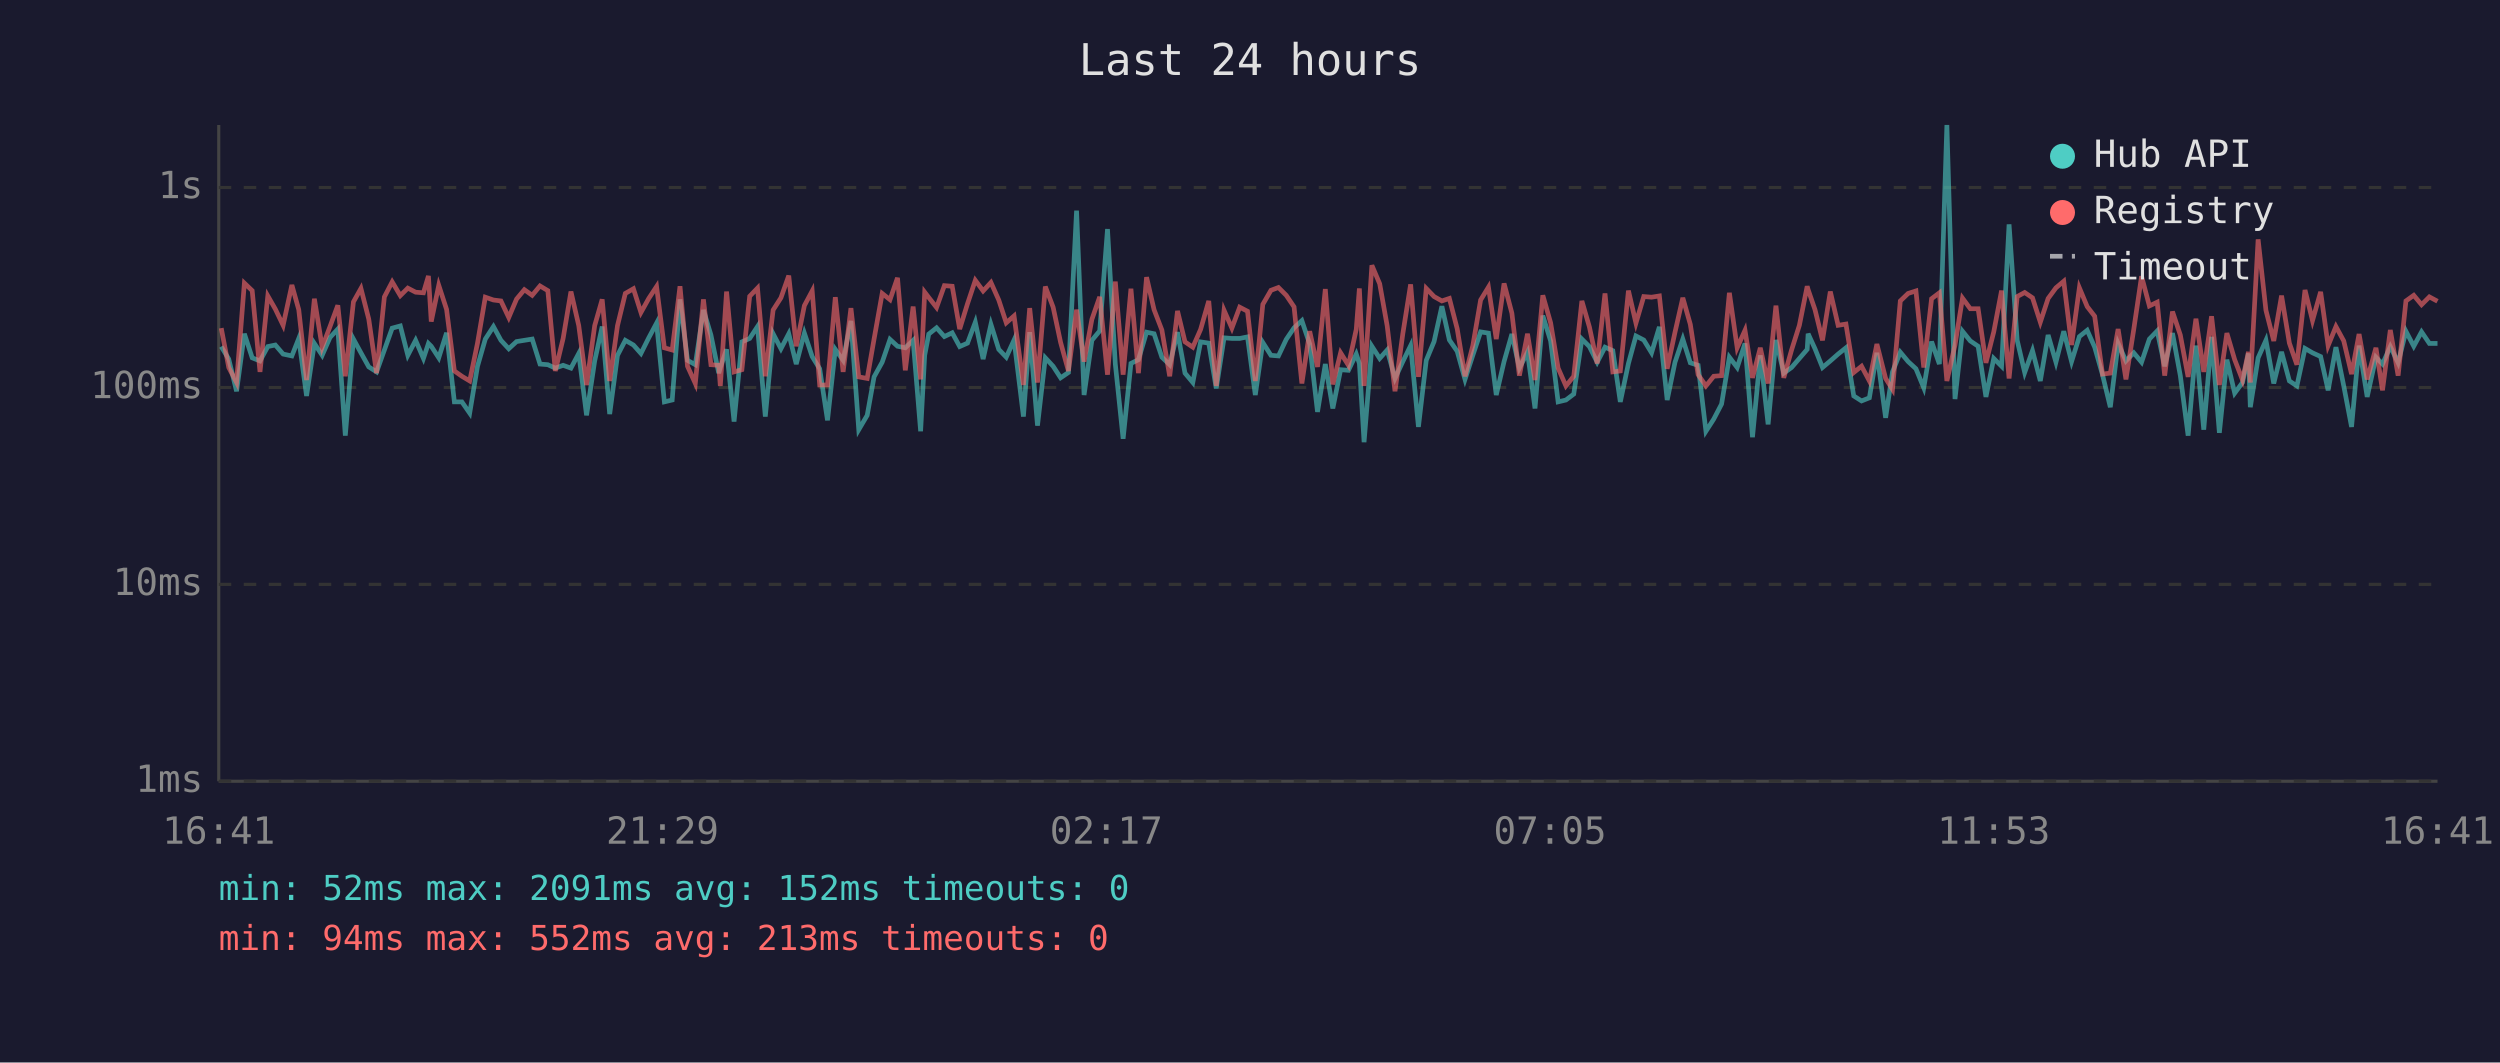
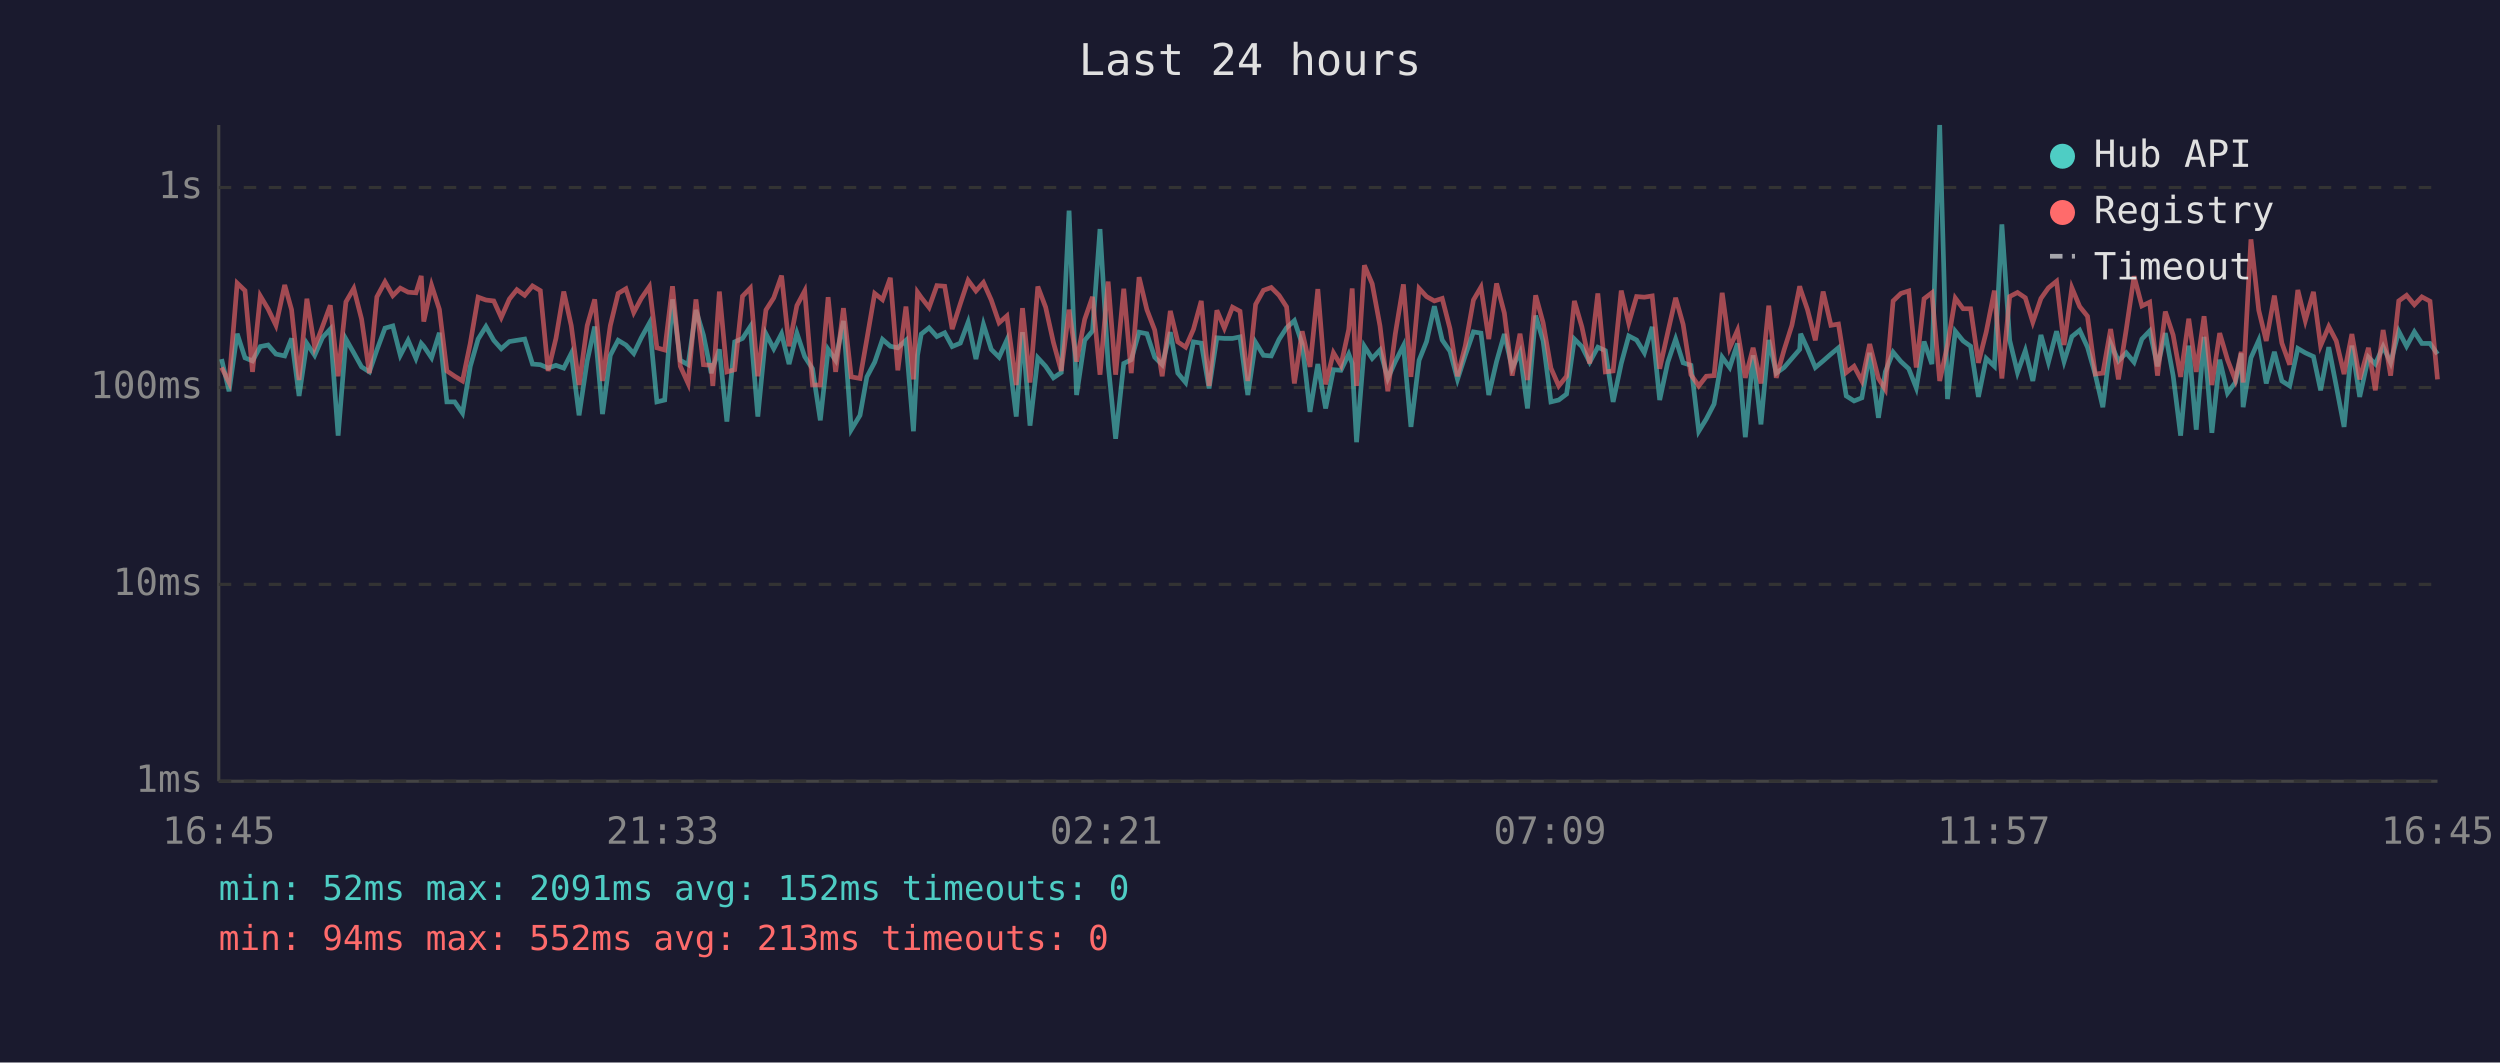
<svg xmlns="http://www.w3.org/2000/svg" viewBox="0 0 800 340" font-family="monospace" font-size="12">
  <rect width="800" height="340" fill="#1a1a2e" />
  <text x="400" y="24" fill="#e0e0e0" font-size="14" text-anchor="middle">Last 24 hours</text>
  <line x1="70" y1="40" x2="70" y2="250" stroke="#444" stroke-width="1" />
  <line x1="70" y1="250" x2="780" y2="250" stroke="#444" stroke-width="1" />
  <line x1="70" y1="250" x2="780" y2="250" stroke="#333" stroke-width="1" stroke-dasharray="4" />
  <text x="65" y="250" fill="#888" text-anchor="end" dominant-baseline="middle">1ms</text>
  <line x1="70" y1="187" x2="780" y2="187" stroke="#333" stroke-width="1" stroke-dasharray="4" />
  <text x="65" y="187" fill="#888" text-anchor="end" dominant-baseline="middle">10ms</text>
  <line x1="70" y1="124" x2="780" y2="124" stroke="#333" stroke-width="1" stroke-dasharray="4" />
  <text x="65" y="124" fill="#888" text-anchor="end" dominant-baseline="middle">100ms</text>
  <line x1="70" y1="60" x2="780" y2="60" stroke="#333" stroke-width="1" stroke-dasharray="4" />
  <text x="65" y="60" fill="#888" text-anchor="end" dominant-baseline="middle">1s</text>
-   <text x="70" y="270" fill="#888" text-anchor="middle">16:41</text>
-   <text x="212" y="270" fill="#888" text-anchor="middle">21:29</text>
-   <text x="354" y="270" fill="#888" text-anchor="middle">02:17</text>
-   <text x="496" y="270" fill="#888" text-anchor="middle">07:05</text>
-   <text x="638" y="270" fill="#888" text-anchor="middle">11:53</text>
-   <text x="780" y="270" fill="#888" text-anchor="middle">16:41</text>
-   <polyline points="70.8,110.9 73.2,114.9 75.7,125.2 78.2,106.8 80.7,114.5 83.2,115.5 85.7,110.9 88.1,110.4 90.6,113.3 93.4,113.9 95.6,108.3 98.1,126.7 100.6,109.9 103.1,113.7 105.6,108.0 108.1,105.3 110.5,139.4 113.1,108.5 115.5,112.9 118.0,117.4 120.5,119.0 123.0,112.0 125.5,105.0 128.1,104.3 130.5,113.7 133.0,108.9 135.5,114.7 137.1,109.9 138.0,110.8 140.4,114.5 142.9,106.5 145.4,128.6 147.8,128.6 150.3,132.2 152.8,117.2 155.3,108.5 157.9,104.5 160.3,108.9 162.8,111.6 165.3,109.3 167.8,108.9 170.3,108.5 172.8,116.5 175.3,116.7 177.7,117.8 180.2,116.9 182.7,117.8 185.2,113.1 187.7,132.9 190.3,115.5 192.7,104.5 195.1,132.5 197.6,113.7 200.1,108.9 202.7,110.4 205.1,113.1 207.6,108.1 210.1,103.4 212.6,128.6 215.1,128.0 217.6,95.8 220.0,115.3 222.5,116.7 225.1,99.2 227.5,107.2 230.0,119.4 230.5,117.6 232.5,111.8 234.9,134.9 237.4,109.4 239.9,108.3 242.4,104.5 244.9,133.3 247.4,106.8 249.9,111.6 252.4,106.8 254.8,116.5 257.4,106.6 259.9,114.1 262.3,118.0 264.8,134.5 267.3,111.8 269.8,115.3 272.3,102.7 274.8,137.5 277.5,132.9 279.7,120.6 282.3,115.9 284.8,108.6 287.2,110.8 289.7,111.3 292.2,108.9 294.6,138.0 295.9,113.7 297.2,106.9 299.7,104.9 302.2,107.7 304.7,106.5 307.1,110.9 309.6,109.8 312.1,103.1 314.6,114.9 317.1,103.8 319.6,111.8 322.0,114.3 324.5,108.8 327.5,133.3 329.5,106.3 332.0,136.2 334.5,114.5 337.0,117.2 339.4,120.9 341.9,119.2 344.5,67.4 346.9,126.4 349.4,108.9 351.9,105.9 354.4,73.3 356.9,116.5 359.4,140.4 361.9,116.3 364.3,115.1 366.9,106.3 369.3,106.8 371.8,114.3 374.3,116.7 376.8,106.3 379.2,119.4 381.7,122.4 384.2,109.4 386.8,109.8 389.2,124.3 391.7,108.1 394.2,108.3 396.7,108.3 399.2,107.8 401.7,126.4 404.1,109.6 406.7,113.7 409.1,113.9 411.6,108.6 414.1,104.9 416.6,102.6 419.1,110.1 421.6,131.8 424.1,116.5 426.5,130.7 429.0,118.3 431.5,118.5 434.0,113.3 435.0,116.3 436.5,141.5 439.0,110.8 441.5,114.7 443.9,112.0 446.4,121.1 448.9,115.7 451.4,110.6 453.9,136.6 456.4,115.3 458.9,109.3 461.4,98.0 463.8,108.8 466.3,112.4 468.8,121.4 471.3,113.7 473.8,106.2 476.3,106.6 478.8,126.4 481.3,115.7 483.8,106.9 486.2,117.8 488.8,112.7 491.2,130.7 493.7,101.0 496.2,109.1 498.6,128.6 501.1,128.0 503.6,126.1 506.2,108.5 508.6,110.9 511.1,115.9 513.6,111.1 516.1,112.2 518.5,128.6 521.1,116.3 523.5,107.5 526.0,108.8 528.5,112.9 531.0,104.6 533.5,128.0 536.0,115.9 538.5,108.5 540.9,116.1 543.4,116.9 545.9,138.0 548.4,134.1 550.9,129.3 553.4,114.3 555.9,117.6 558.4,109.9 560.8,139.9 563.3,113.7 565.8,135.8 568.3,108.8 570.8,119.4 573.3,117.6 575.8,114.7 578.3,111.8 578.6,106.8 580.8,111.6 583.2,117.6 585.7,115.5 588.2,113.3 590.7,111.3 593.2,126.7 595.7,128.3 598.2,127.3 600.6,112.9 603.4,133.7 605.6,119.0 608.1,112.7 610.6,115.7 613.1,118.0 615.6,124.1 618.1,109.3 620.6,116.5 623.0,40.0 625.6,127.7 628.0,106.0 630.5,109.1 633.0,110.8 635.5,127.0 638.0,114.7 640.5,117.2 642.9,71.8 645.5,108.9 647.9,119.2 650.4,112.2 652.9,121.9 655.4,107.2 657.9,115.9 660.4,106.0 662.9,115.7 665.4,107.7 667.9,105.7 670.3,111.1 672.8,119.9 675.3,130.3 677.8,109.9 680.3,115.5 682.8,112.9 685.3,115.9 687.8,108.5 690.3,105.9 692.7,117.2 695.2,106.6 697.7,120.2 700.2,139.4 702.7,110.6 705.2,137.5 707.7,107.8 710.2,138.5 712.6,115.1 715.1,125.8 717.6,122.4 719.5,113.1 720.1,130.3 722.6,114.5 725.1,108.9 727.6,122.7 730.1,112.6 732.6,121.9 735.0,123.5 737.6,111.5 740.0,112.9 742.6,114.1 745.0,124.9 747.5,111.1 750.0,123.5 752.5,136.6 754.9,110.6 757.5,127.0 760.3,114.3 762.4,116.5 764.9,110.9 767.4,116.1 769.9,106.0 772.4,110.8 774.9,106.2 777.4,109.9 780.0,109.9" fill="none" stroke="#4ecdc4" stroke-width="1.5" opacity="0.6" />
-   <polyline points="70.8,105.0 73.2,117.6 75.7,122.4 78.2,90.6 80.7,93.0 83.2,119.0 85.7,94.7 88.1,98.9 90.6,104.1 93.4,91.2 95.6,99.1 98.1,121.6 100.6,95.6 103.1,111.1 105.6,104.5 108.1,97.7 110.5,120.4 113.1,96.6 115.5,92.3 118.0,102.1 120.5,119.4 123.0,95.0 125.5,90.2 128.1,94.6 130.5,92.2 133.0,93.5 135.5,93.7 137.1,88.3 138.0,102.9 140.4,91.3 142.9,99.0 145.4,118.7 147.8,120.4 150.3,121.9 152.8,109.8 155.3,95.1 157.9,96.0 160.3,96.3 162.8,101.6 165.3,95.7 167.8,92.7 170.3,94.5 172.8,91.5 175.3,93.0 177.7,118.7 180.2,108.3 182.7,93.3 185.2,104.2 187.7,123.2 190.3,104.2 192.7,95.8 195.1,121.9 197.6,104.2 200.1,93.9 202.7,92.4 205.1,100.0 207.6,95.5 210.1,91.7 212.6,111.3 215.1,112.0 217.6,91.6 220.0,117.2 222.5,122.7 225.1,95.8 227.5,116.7 230.0,116.9 230.5,123.5 232.5,93.3 234.9,119.0 237.4,118.3 239.9,94.8 242.4,92.2 244.9,120.4 247.4,99.2 249.9,95.3 252.4,88.2 254.8,110.8 257.4,97.8 259.9,93.1 262.3,123.2 264.8,123.2 267.3,95.1 269.8,119.0 272.3,98.6 274.8,120.6 277.5,121.1 279.7,108.5 282.3,93.9 284.8,95.9 287.2,88.9 289.7,118.5 292.2,98.1 294.6,121.4 295.9,93.5 297.2,95.2 299.7,98.4 302.2,91.4 304.7,91.6 307.1,105.3 309.6,97.2 312.1,89.7 314.6,93.1 317.1,90.4 319.6,96.0 322.0,103.3 324.5,101.1 327.5,123.2 329.5,98.6 332.0,122.4 334.5,91.7 337.0,98.3 339.4,109.6 341.9,118.7 344.5,99.1 346.9,115.7 349.4,102.2 351.9,95.0 354.4,119.9 356.9,90.1 359.4,119.9 361.9,92.4 364.3,119.4 366.9,88.7 369.3,99.1 371.8,105.6 374.3,120.4 376.8,99.5 379.2,109.4 381.7,111.1 384.2,105.4 386.8,96.3 389.2,123.5 391.7,99.3 394.2,105.0 396.7,98.3 399.2,99.6 401.7,121.9 404.1,97.4 406.7,92.9 409.1,92.0 411.6,94.5 414.1,98.2 416.6,122.7 419.1,106.0 421.6,117.4 424.1,92.5 426.5,123.0 429.0,112.9 431.5,116.9 434.0,105.4 435.0,92.3 436.5,123.5 439.0,84.9 441.5,90.8 443.9,104.3 446.4,125.2 448.9,106.8 451.4,91.0 453.9,120.6 456.4,92.3 458.9,94.9 461.4,96.3 463.8,95.5 466.3,105.2 468.8,120.4 471.3,110.6 473.8,96.0 476.3,91.9 478.8,108.5 481.3,90.7 483.8,100.2 486.2,120.2 488.8,106.8 491.2,121.6 493.7,94.5 496.2,103.3 498.6,117.8 501.1,123.5 503.6,120.4 506.2,96.3 508.6,104.6 511.1,116.3 513.6,93.9 516.1,119.0 518.5,118.7 521.1,93.0 523.5,103.4 526.0,94.9 528.5,95.1 531.0,94.7 533.5,118.0 536.0,106.3 538.5,95.3 540.9,103.8 543.4,119.9 545.9,123.5 548.4,120.4 550.9,120.2 553.4,93.7 555.9,111.3 558.4,105.7 560.8,120.9 563.3,111.3 565.8,122.7 568.3,97.8 570.8,120.9 573.3,112.0 575.8,104.1 578.3,91.6 578.6,92.7 580.8,99.1 583.2,108.9 585.7,93.3 588.2,104.1 590.7,103.7 593.2,119.2 595.7,117.2 598.2,121.9 600.6,110.1 603.4,121.1 605.6,124.6 608.1,96.3 610.6,93.9 613.1,93.1 615.6,117.6 618.1,95.6 620.6,93.7 623.0,121.9 625.6,110.4 628.0,95.4 630.5,98.8 633.0,98.8 635.5,116.1 638.0,106.2 640.5,93.0 642.9,121.1 645.5,94.9 647.9,93.6 650.4,95.3 652.9,103.1 655.4,95.5 657.9,92.1 660.4,90.0 662.9,110.4 665.4,92.1 667.9,98.1 670.3,101.2 672.8,119.7 675.3,119.4 677.8,105.3 680.3,121.4 682.8,105.4 685.3,88.4 687.8,97.9 690.3,96.7 692.7,120.2 695.2,99.7 697.7,107.2 700.2,120.6 702.7,102.0 705.2,119.0 707.7,101.2 710.2,123.2 712.6,106.6 715.1,115.1 717.6,121.6 719.5,112.6 720.1,122.4 722.6,76.6 725.1,99.3 727.6,109.1 730.1,94.6 732.6,109.8 735.0,116.7 737.6,92.8 740.0,102.6 742.6,93.4 745.0,110.6 747.5,104.5 750.0,109.1 752.5,119.7 754.9,106.9 757.5,121.4 760.3,111.3 762.4,124.9 764.9,105.6 767.4,120.2 769.9,96.3 772.4,94.5 774.9,97.5 777.4,95.0 780.0,96.4" fill="none" stroke="#ff6b6b" stroke-width="1.5" opacity="0.6" />
+   <text x="70" y="270" fill="#888" text-anchor="middle">16:45</text>
+   <text x="212" y="270" fill="#888" text-anchor="middle">21:33</text>
+   <text x="354" y="270" fill="#888" text-anchor="middle">02:21</text>
+   <text x="496" y="270" fill="#888" text-anchor="middle">07:09</text>
+   <text x="638" y="270" fill="#888" text-anchor="middle">11:57</text>
+   <text x="780" y="270" fill="#888" text-anchor="middle">16:45</text>
+   <polyline points="70.9,114.9 73.3,125.2 75.9,106.8 78.4,114.5 80.8,115.5 83.3,110.9 85.8,110.4 88.3,113.3 91.1,113.9 93.3,108.3 95.7,126.7 98.2,109.9 100.7,113.7 103.2,108.0 105.7,105.3 108.2,139.4 110.7,108.5 113.2,112.9 115.7,117.4 118.2,119.0 120.6,112.0 123.2,105.0 125.7,104.3 128.1,113.7 130.6,108.9 133.1,114.7 134.8,109.9 135.6,110.8 138.1,114.5 140.6,106.5 143.0,128.6 145.5,128.6 148.0,132.2 150.5,117.2 153.0,108.5 155.5,104.5 158.0,108.9 160.4,111.6 163.0,109.3 165.4,108.9 167.9,108.5 170.4,116.5 172.9,116.7 175.4,117.8 177.9,116.9 180.4,117.8 182.8,113.1 185.3,132.9 187.9,115.5 190.3,104.5 192.8,132.5 195.3,113.7 197.8,108.9 200.3,110.4 202.8,113.1 205.2,108.1 207.8,103.4 210.2,128.6 212.7,128.0 215.2,95.8 217.7,115.3 220.2,116.7 222.7,99.2 225.1,107.2 227.6,119.4 228.1,117.6 230.2,111.8 232.6,134.9 235.1,109.4 237.6,108.3 240.1,104.5 242.5,133.3 245.1,106.8 247.6,111.6 250.1,106.8 252.5,116.5 255.0,106.6 257.5,114.1 260.0,118.0 262.5,134.5 265.0,111.8 267.4,115.3 269.9,102.7 272.4,137.5 275.2,132.9 277.4,120.6 279.9,115.9 282.4,108.6 284.9,110.8 287.3,111.3 289.9,108.9 292.3,138.0 293.6,113.7 294.8,106.9 297.3,104.9 299.8,107.7 302.3,106.5 304.7,110.9 307.3,109.8 309.8,103.1 312.3,114.9 314.7,103.8 317.2,111.8 319.7,114.3 322.2,108.8 325.2,133.3 327.2,106.3 329.6,136.2 332.1,114.5 334.6,117.2 337.1,120.9 339.6,119.2 342.1,67.4 344.5,126.4 347.1,108.9 349.6,105.9 352.0,73.3 354.6,116.5 357.0,140.4 359.6,116.3 362.0,115.1 364.5,106.3 367.0,106.8 369.5,114.3 371.9,116.7 374.5,106.3 376.9,119.4 379.4,122.4 381.9,109.4 384.4,109.8 386.9,124.3 389.4,108.1 391.8,108.3 394.4,108.3 396.8,107.8 399.3,126.4 401.8,109.6 404.3,113.7 406.8,113.9 409.3,108.6 411.7,104.9 414.2,102.6 416.7,110.1 419.2,131.8 421.7,116.5 424.2,130.7 426.7,118.3 429.1,118.5 431.6,113.3 432.7,116.3 434.1,141.5 436.6,110.8 439.1,114.7 441.6,112.0 444.1,121.1 446.5,115.7 449.1,110.6 451.5,136.6 454.1,115.3 456.5,109.3 459.0,98.0 461.5,108.8 464.0,112.4 466.4,121.4 468.9,113.7 471.5,106.2 473.9,106.6 476.4,126.4 478.9,115.7 481.4,106.9 483.9,117.8 486.4,112.7 488.8,130.7 491.4,101.0 493.8,109.1 496.3,128.6 498.8,128.0 501.3,126.1 503.8,108.5 506.2,110.9 508.7,115.9 511.3,111.1 513.7,112.2 516.2,128.6 518.8,116.3 521.2,107.5 523.7,108.8 526.2,112.9 528.7,104.6 531.1,128.0 533.7,115.9 536.2,108.5 538.6,116.1 541.1,116.9 543.6,138.0 546.0,134.1 548.5,129.3 551.1,114.3 553.5,117.6 556.0,109.9 558.5,139.9 561.0,113.7 563.5,135.8 566.0,108.8 568.4,119.4 570.9,117.6 573.4,114.7 575.9,111.8 576.2,106.8 578.4,111.6 580.9,117.6 583.4,115.5 585.9,113.3 588.3,111.3 590.8,126.7 593.3,128.3 595.8,127.3 598.3,112.9 601.1,133.7 603.3,119.0 605.8,112.7 608.3,115.7 610.8,118.0 613.2,124.1 615.7,109.3 618.2,116.5 620.7,40.0 623.2,127.7 625.7,106.0 628.2,109.1 630.6,110.8 633.1,127.0 635.6,114.7 638.2,117.2 640.6,71.8 643.1,108.9 645.6,119.2 648.1,112.2 650.5,121.9 653.1,107.2 655.5,115.9 658.1,106.0 660.5,115.7 663.0,107.7 665.5,105.7 668.0,111.1 670.5,119.9 672.9,130.3 675.4,109.9 677.9,115.5 680.4,112.9 682.9,115.9 685.4,108.5 687.9,105.9 690.4,117.2 692.9,106.6 695.4,120.2 697.8,139.4 700.4,110.6 702.8,137.5 705.3,107.8 707.8,138.5 710.3,115.1 712.8,125.8 715.3,122.4 717.2,113.1 717.8,130.3 720.3,114.5 722.8,108.9 725.2,122.7 727.8,112.6 730.2,121.9 732.7,123.5 735.3,111.5 737.7,112.9 740.3,114.1 742.6,124.9 745.2,111.1 747.6,123.5 750.1,136.6 752.6,110.6 755.1,127.0 757.9,114.3 760.1,116.5 762.6,110.9 765.0,116.1 767.6,106.0 770.1,110.8 772.6,106.2 775.0,109.9 777.6,109.9 780.0,113.3" fill="none" stroke="#4ecdc4" stroke-width="1.5" opacity="0.6" />
+   <polyline points="70.9,117.6 73.3,122.4 75.9,90.6 78.4,93.0 80.8,119.0 83.3,94.7 85.8,98.9 88.3,104.1 91.1,91.2 93.3,99.1 95.7,121.6 98.2,95.6 100.7,111.1 103.2,104.5 105.7,97.7 108.2,120.4 110.7,96.6 113.2,92.3 115.7,102.1 118.2,119.4 120.6,95.0 123.2,90.2 125.7,94.6 128.1,92.2 130.6,93.5 133.1,93.7 134.8,88.3 135.6,102.9 138.1,91.3 140.6,99.0 143.0,118.7 145.5,120.4 148.0,121.9 150.5,109.8 153.0,95.1 155.5,96.0 158.0,96.3 160.4,101.6 163.0,95.7 165.4,92.7 167.9,94.5 170.4,91.5 172.9,93.0 175.4,118.7 177.9,108.3 180.4,93.3 182.8,104.2 185.3,123.2 187.9,104.2 190.3,95.8 192.8,121.9 195.3,104.2 197.8,93.9 200.3,92.4 202.8,100.0 205.2,95.5 207.8,91.7 210.2,111.3 212.7,112.0 215.2,91.6 217.7,117.2 220.2,122.7 222.7,95.8 225.1,116.7 227.6,116.9 228.1,123.5 230.2,93.3 232.6,119.0 235.1,118.3 237.6,94.8 240.1,92.2 242.5,120.4 245.1,99.2 247.6,95.3 250.1,88.2 252.5,110.8 255.0,97.8 257.5,93.1 260.0,123.2 262.5,123.2 265.0,95.1 267.4,119.0 269.9,98.6 272.4,120.6 275.2,121.1 277.4,108.5 279.9,93.9 282.4,95.9 284.9,88.9 287.3,118.5 289.9,98.1 292.3,121.4 293.6,93.5 294.8,95.2 297.3,98.4 299.8,91.4 302.3,91.6 304.7,105.3 307.3,97.2 309.8,89.7 312.3,93.1 314.7,90.4 317.2,96.0 319.7,103.3 322.2,101.1 325.2,123.2 327.2,98.6 329.6,122.4 332.1,91.7 334.6,98.3 337.1,109.6 339.6,118.7 342.1,99.1 344.5,115.7 347.1,102.2 349.6,95.0 352.0,119.9 354.6,90.1 357.0,119.9 359.6,92.4 362.0,119.4 364.5,88.7 367.0,99.1 369.5,105.6 371.9,120.4 374.5,99.5 376.9,109.4 379.4,111.1 381.9,105.4 384.4,96.3 386.9,123.5 389.4,99.3 391.8,105.0 394.4,98.3 396.8,99.6 399.3,121.9 401.8,97.4 404.3,92.9 406.8,92.0 409.3,94.5 411.7,98.2 414.2,122.7 416.7,106.0 419.2,117.4 421.7,92.5 424.2,123.0 426.7,112.9 429.1,116.9 431.6,105.4 432.7,92.3 434.1,123.5 436.6,84.9 439.1,90.8 441.6,104.3 444.1,125.2 446.5,106.8 449.1,91.0 451.5,120.6 454.1,92.3 456.5,94.9 459.0,96.3 461.5,95.5 464.0,105.2 466.4,120.4 468.9,110.6 471.5,96.0 473.9,91.9 476.4,108.5 478.9,90.7 481.4,100.2 483.9,120.2 486.4,106.8 488.8,121.6 491.4,94.5 493.8,103.3 496.3,117.8 498.8,123.5 501.3,120.4 503.8,96.3 506.2,104.6 508.7,116.3 511.3,93.9 513.7,119.0 516.2,118.7 518.8,93.0 521.2,103.4 523.7,94.9 526.2,95.1 528.7,94.7 531.1,118.0 533.7,106.3 536.2,95.3 538.6,103.8 541.1,119.9 543.6,123.5 546.0,120.4 548.5,120.2 551.1,93.7 553.5,111.3 556.0,105.7 558.5,120.9 561.0,111.3 563.5,122.7 566.0,97.8 568.4,120.9 570.9,112.0 573.4,104.1 575.9,91.6 576.2,92.7 578.4,99.1 580.9,108.9 583.4,93.3 585.9,104.1 588.3,103.7 590.8,119.2 593.3,117.2 595.8,121.9 598.3,110.1 601.1,121.1 603.3,124.6 605.8,96.3 608.3,93.9 610.8,93.1 613.2,117.6 615.7,95.6 618.2,93.7 620.7,121.9 623.2,110.4 625.7,95.4 628.2,98.8 630.6,98.8 633.1,116.1 635.6,106.2 638.2,93.0 640.6,121.1 643.1,94.9 645.6,93.6 648.1,95.3 650.5,103.1 653.1,95.5 655.5,92.1 658.1,90.0 660.5,110.4 663.0,92.1 665.5,98.1 668.0,101.2 670.5,119.7 672.9,119.4 675.4,105.3 677.9,121.4 680.4,105.4 682.9,88.4 685.4,97.9 687.9,96.7 690.4,120.2 692.9,99.7 695.4,107.2 697.8,120.6 700.4,102.0 702.8,119.0 705.3,101.2 707.8,123.2 710.3,106.6 712.8,115.1 715.3,121.6 717.2,112.6 717.8,122.4 720.3,76.6 722.8,99.3 725.2,109.1 727.8,94.6 730.2,109.8 732.7,116.7 735.3,92.8 737.7,102.6 740.3,93.4 742.6,110.6 745.2,104.5 747.6,109.1 750.1,119.7 752.6,106.9 755.1,121.4 757.9,111.3 760.1,124.9 762.6,105.6 765.0,120.2 767.6,96.3 770.1,94.5 772.6,97.5 775.0,95.0 777.6,96.4 780.0,121.4" fill="none" stroke="#ff6b6b" stroke-width="1.5" opacity="0.6" />
  <circle cx="660" cy="50" r="4" fill="#4ecdc4" />
  <text x="670" y="50" fill="#e0e0e0" dominant-baseline="middle">Hub API</text>
  <circle cx="660" cy="68" r="4" fill="#ff6b6b" />
  <text x="670" y="68" fill="#e0e0e0" dominant-baseline="middle">Registry</text>
  <line x1="656" y1="82" x2="664" y2="82" stroke="#e0e0e0" stroke-width="1.5" stroke-dasharray="4,3" opacity="0.7" />
  <text x="670" y="86" fill="#e0e0e0" dominant-baseline="middle">Timeout</text>
  <text x="70" y="288" fill="#4ecdc4" font-size="11">min: 52ms  max: 2091ms  avg: 152ms  timeouts: 0</text>
  <text x="70" y="304" fill="#ff6b6b" font-size="11">min: 94ms  max: 552ms  avg: 213ms  timeouts: 0</text>
</svg>
